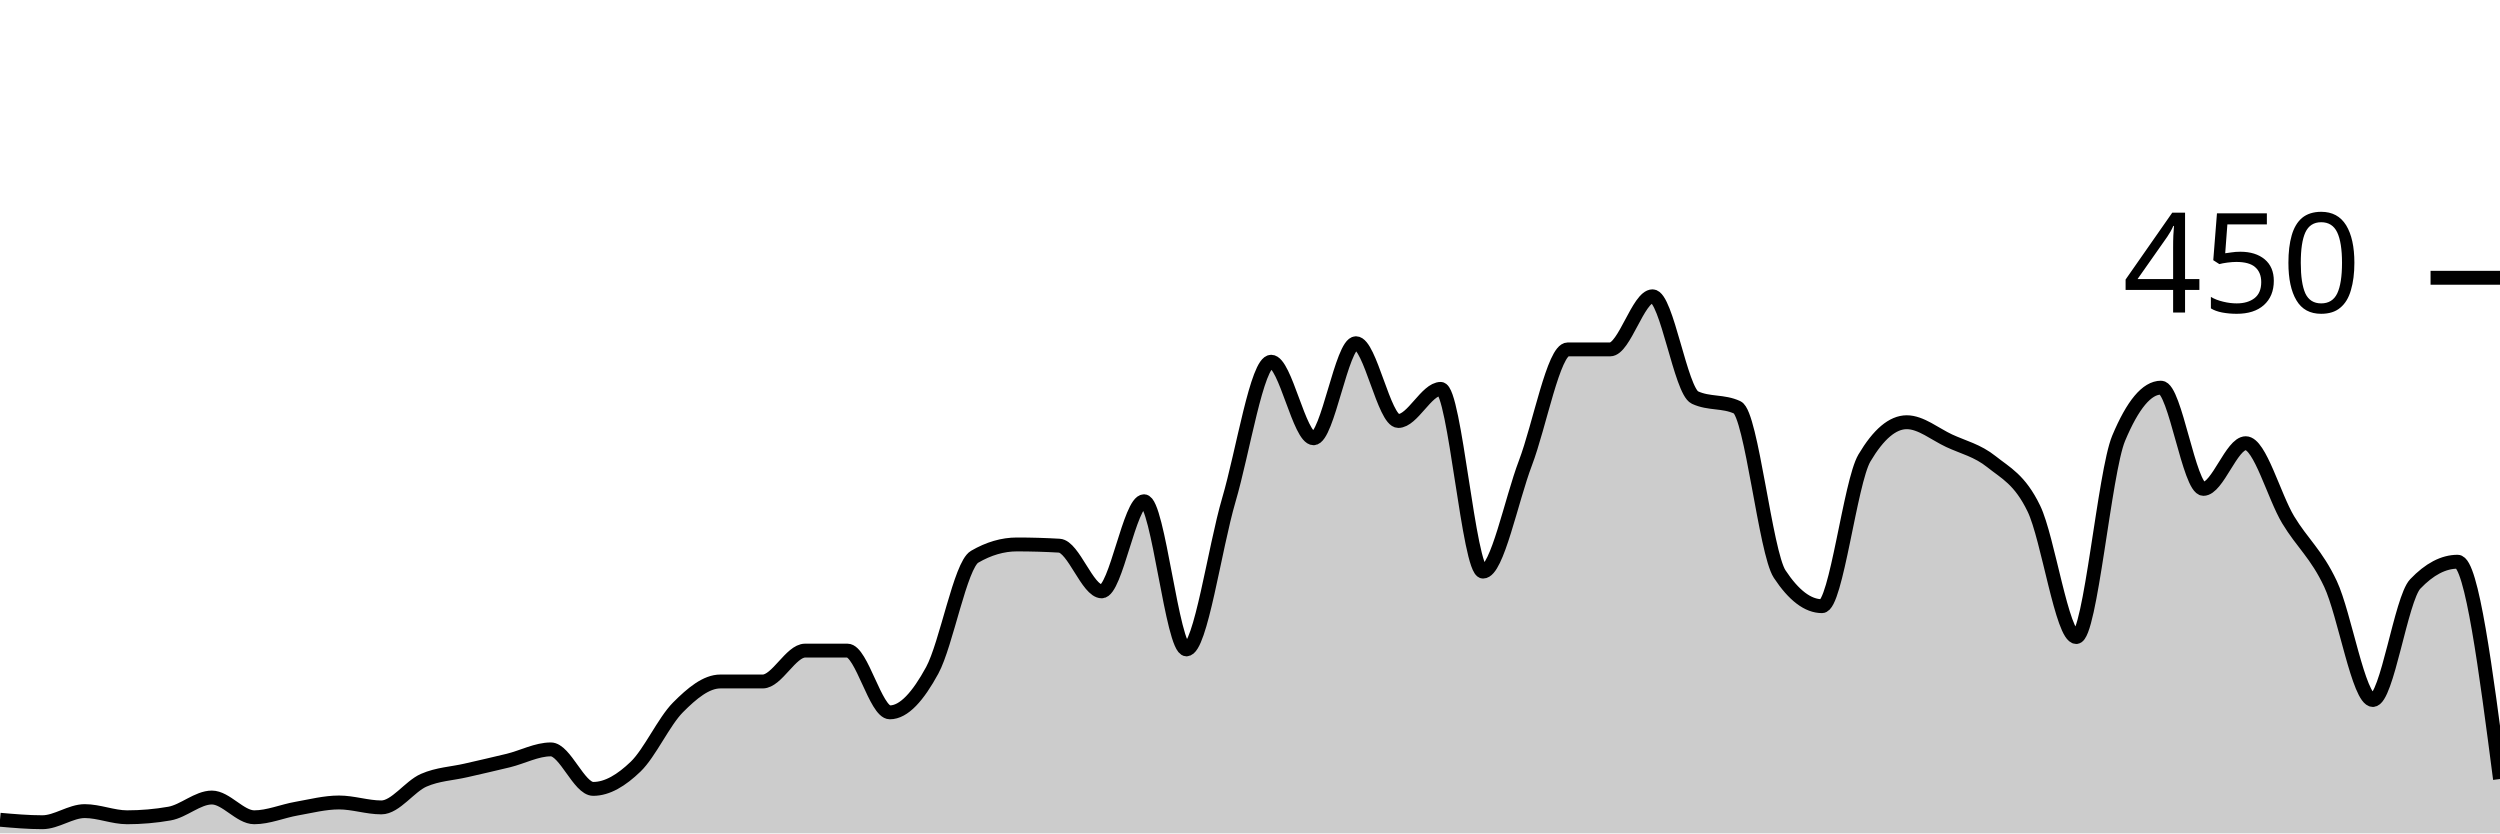
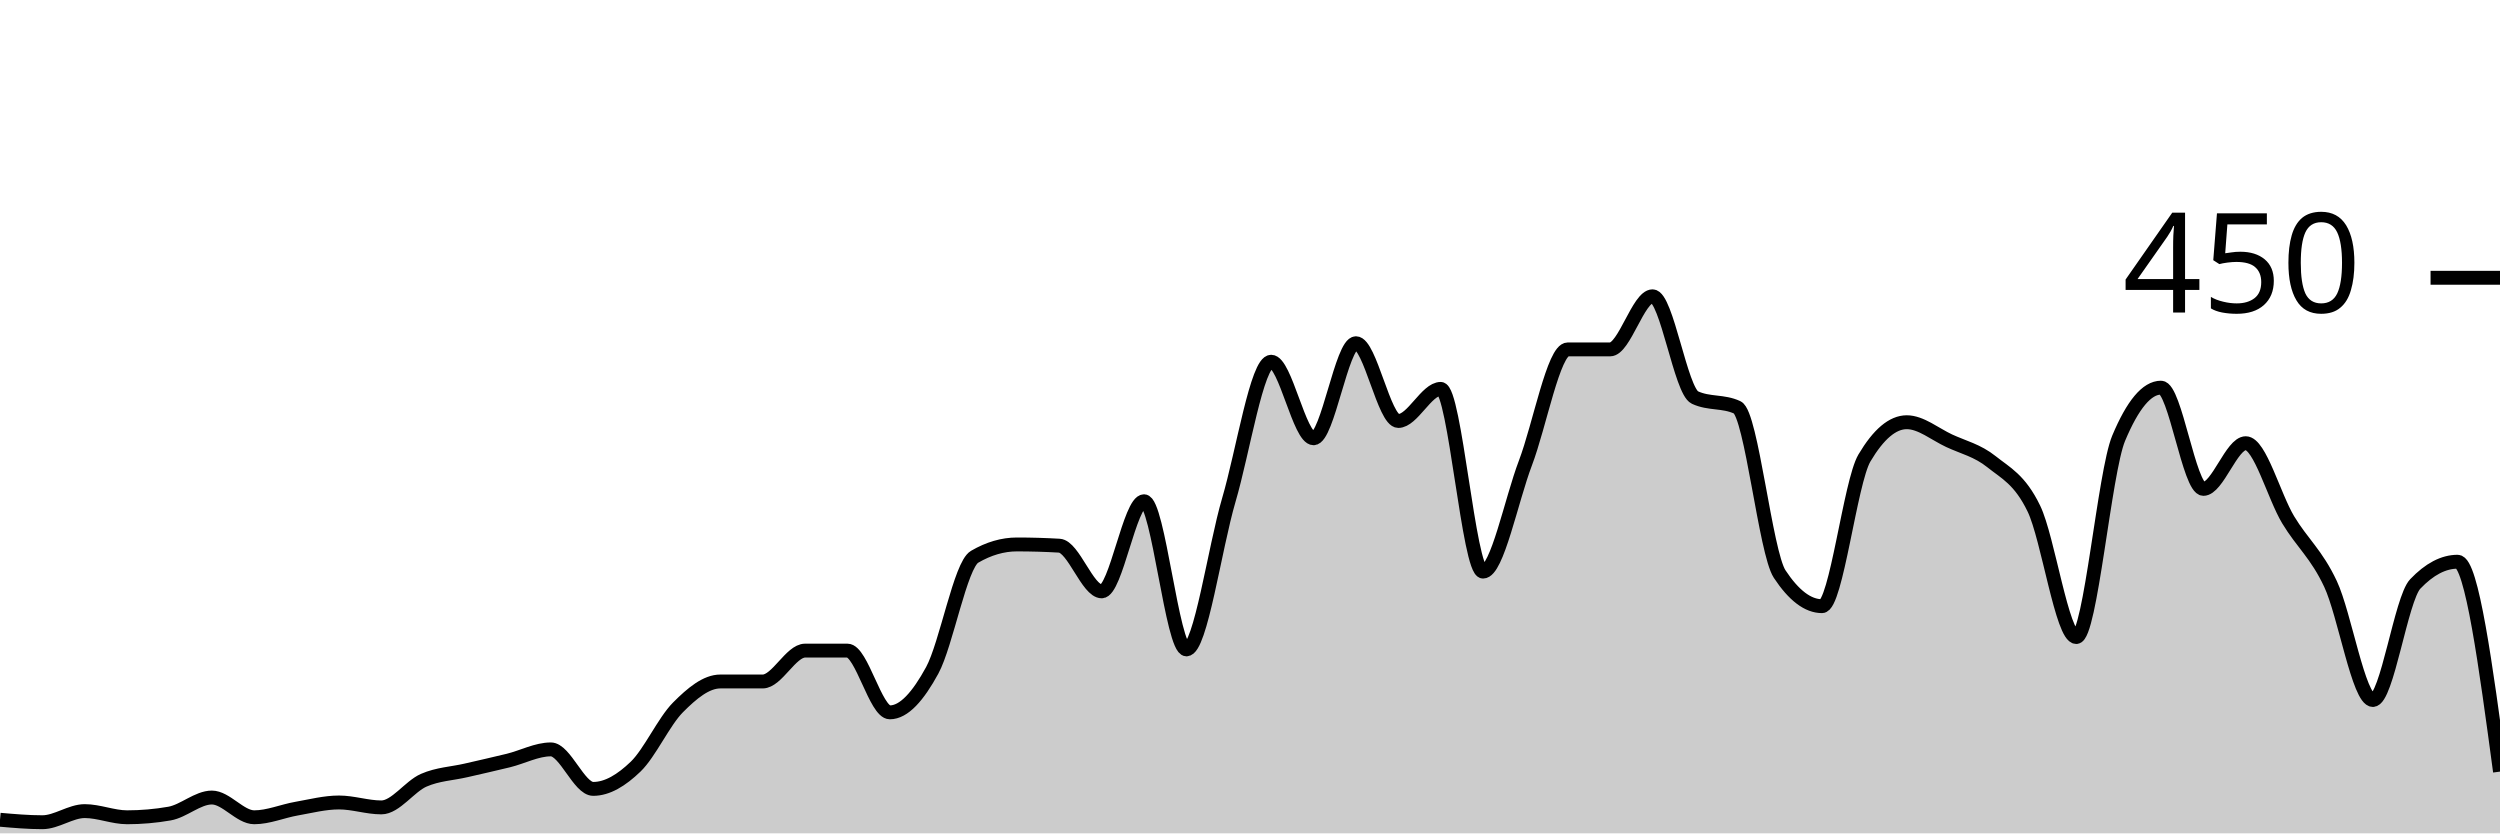
<svg xmlns="http://www.w3.org/2000/svg" viewBox="0 0 180 60">
  <g transform="translate(0,20)">
-     <path class="area" fill="rgba(0, 0, 0, 0.2)" d="M0,39.022C1.017,39.111,2.034,39.2,3.051,39.2C4.068,39.2,5.085,38.4,6.102,38.4C7.119,38.4,8.136,38.844,9.153,38.844C10.169,38.844,11.186,38.756,12.203,38.578C13.22,38.4,14.237,37.422,15.254,37.422C16.271,37.422,17.288,38.844,18.305,38.844C19.322,38.844,20.339,38.4,21.356,38.222C22.373,38.044,23.39,37.778,24.407,37.778C25.424,37.778,26.441,38.133,27.458,38.133C28.475,38.133,29.492,36.622,30.508,36.178C31.525,35.733,32.542,35.704,33.559,35.467C34.576,35.23,35.593,35.007,36.61,34.756C37.627,34.504,38.644,33.956,39.661,33.956C40.678,33.956,41.695,36.8,42.712,36.8C43.729,36.8,44.746,36.178,45.763,35.2C46.78,34.222,47.797,31.956,48.814,30.933C49.831,29.911,50.847,29.067,51.864,29.067C52.881,29.067,53.898,29.067,54.915,29.067C55.932,29.067,56.949,26.844,57.966,26.844C58.983,26.844,60,26.844,61.017,26.844C62.034,26.844,63.051,31.289,64.068,31.289C65.085,31.289,66.102,30.133,67.119,28.267C68.136,26.4,69.153,20.681,70.169,20.089C71.186,19.496,72.203,19.2,73.22,19.2C74.237,19.2,75.254,19.23,76.271,19.289C77.288,19.348,78.305,22.578,79.322,22.578C80.339,22.578,81.356,16.089,82.373,16.089C83.39,16.089,84.407,26.756,85.424,26.756C86.441,26.756,87.458,19.452,88.475,16C89.492,12.548,90.508,6.044,91.525,6.044C92.542,6.044,93.559,11.556,94.576,11.556C95.593,11.556,96.61,4.711,97.627,4.711C98.644,4.711,99.661,10.311,100.678,10.311C101.695,10.311,102.712,8,103.729,8C104.746,8,105.763,21.156,106.78,21.156C107.797,21.156,108.814,16,109.831,13.333C110.847,10.667,111.864,5.156,112.881,5.156C113.898,5.156,114.915,5.156,115.932,5.156C116.949,5.156,117.966,1.333,118.983,1.333C120,1.333,121.017,8.148,122.034,8.622C123.051,9.096,124.068,8.859,125.085,9.333C126.102,9.807,127.119,19.793,128.136,21.333C129.153,22.874,130.169,23.644,131.186,23.644C132.203,23.644,133.22,14.696,134.237,12.978C135.254,11.259,136.271,10.4,137.288,10.4C138.305,10.4,139.322,11.259,140.339,11.733C141.356,12.207,142.373,12.43,143.39,13.244C144.407,14.059,145.424,14.519,146.441,16.622C147.458,18.726,148.475,25.867,149.492,25.867C150.508,25.867,151.525,13.985,152.542,11.556C153.559,9.126,154.576,7.911,155.593,7.911C156.61,7.911,157.627,15.2,158.644,15.2C159.661,15.2,160.678,11.911,161.695,11.911C162.712,11.911,163.729,15.733,164.746,17.422C165.763,19.111,166.78,19.881,167.797,22.044C168.814,24.207,169.831,30.4,170.847,30.4C171.864,30.4,172.881,23.111,173.898,22.044C174.915,20.978,175.932,20.444,176.949,20.444C177.966,20.444,178.983,28.267,180,36.089L180,40C178.983,40,177.966,40,176.949,40C175.932,40,174.915,40,173.898,40C172.881,40,171.864,40,170.847,40C169.831,40,168.814,40,167.797,40C166.78,40,165.763,40,164.746,40C163.729,40,162.712,40,161.695,40C160.678,40,159.661,40,158.644,40C157.627,40,156.61,40,155.593,40C154.576,40,153.559,40,152.542,40C151.525,40,150.508,40,149.492,40C148.475,40,147.458,40,146.441,40C145.424,40,144.407,40,143.39,40C142.373,40,141.356,40,140.339,40C139.322,40,138.305,40,137.288,40C136.271,40,135.254,40,134.237,40C133.22,40,132.203,40,131.186,40C130.169,40,129.153,40,128.136,40C127.119,40,126.102,40,125.085,40C124.068,40,123.051,40,122.034,40C121.017,40,120,40,118.983,40C117.966,40,116.949,40,115.932,40C114.915,40,113.898,40,112.881,40C111.864,40,110.847,40,109.831,40C108.814,40,107.797,40,106.78,40C105.763,40,104.746,40,103.729,40C102.712,40,101.695,40,100.678,40C99.661,40,98.644,40,97.627,40C96.61,40,95.593,40,94.576,40C93.559,40,92.542,40,91.525,40C90.508,40,89.492,40,88.475,40C87.458,40,86.441,40,85.424,40C84.407,40,83.39,40,82.373,40C81.356,40,80.339,40,79.322,40C78.305,40,77.288,40,76.271,40C75.254,40,74.237,40,73.22,40C72.203,40,71.186,40,70.169,40C69.153,40,68.136,40,67.119,40C66.102,40,65.085,40,64.068,40C63.051,40,62.034,40,61.017,40C60,40,58.983,40,57.966,40C56.949,40,55.932,40,54.915,40C53.898,40,52.881,40,51.864,40C50.847,40,49.831,40,48.814,40C47.797,40,46.78,40,45.763,40C44.746,40,43.729,40,42.712,40C41.695,40,40.678,40,39.661,40C38.644,40,37.627,40,36.61,40C35.593,40,34.576,40,33.559,40C32.542,40,31.525,40,30.508,40C29.492,40,28.475,40,27.458,40C26.441,40,25.424,40,24.407,40C23.39,40,22.373,40,21.356,40C20.339,40,19.322,40,18.305,40C17.288,40,16.271,40,15.254,40C14.237,40,13.22,40,12.203,40C11.186,40,10.169,40,9.153,40C8.136,40,7.119,40,6.102,40C5.085,40,4.068,40,3.051,40C2.034,40,1.017,40,0,40Z" />
-     <path class="line" stroke="black" fill="none" d="M0,39.022C1.017,39.111,2.034,39.2,3.051,39.2C4.068,39.2,5.085,38.4,6.102,38.4C7.119,38.4,8.136,38.844,9.153,38.844C10.169,38.844,11.186,38.756,12.203,38.578C13.22,38.4,14.237,37.422,15.254,37.422C16.271,37.422,17.288,38.844,18.305,38.844C19.322,38.844,20.339,38.4,21.356,38.222C22.373,38.044,23.39,37.778,24.407,37.778C25.424,37.778,26.441,38.133,27.458,38.133C28.475,38.133,29.492,36.622,30.508,36.178C31.525,35.733,32.542,35.704,33.559,35.467C34.576,35.23,35.593,35.007,36.61,34.756C37.627,34.504,38.644,33.956,39.661,33.956C40.678,33.956,41.695,36.8,42.712,36.8C43.729,36.8,44.746,36.178,45.763,35.2C46.78,34.222,47.797,31.956,48.814,30.933C49.831,29.911,50.847,29.067,51.864,29.067C52.881,29.067,53.898,29.067,54.915,29.067C55.932,29.067,56.949,26.844,57.966,26.844C58.983,26.844,60,26.844,61.017,26.844C62.034,26.844,63.051,31.289,64.068,31.289C65.085,31.289,66.102,30.133,67.119,28.267C68.136,26.4,69.153,20.681,70.169,20.089C71.186,19.496,72.203,19.2,73.22,19.2C74.237,19.2,75.254,19.23,76.271,19.289C77.288,19.348,78.305,22.578,79.322,22.578C80.339,22.578,81.356,16.089,82.373,16.089C83.39,16.089,84.407,26.756,85.424,26.756C86.441,26.756,87.458,19.452,88.475,16C89.492,12.548,90.508,6.044,91.525,6.044C92.542,6.044,93.559,11.556,94.576,11.556C95.593,11.556,96.61,4.711,97.627,4.711C98.644,4.711,99.661,10.311,100.678,10.311C101.695,10.311,102.712,8,103.729,8C104.746,8,105.763,21.156,106.78,21.156C107.797,21.156,108.814,16,109.831,13.333C110.847,10.667,111.864,5.156,112.881,5.156C113.898,5.156,114.915,5.156,115.932,5.156C116.949,5.156,117.966,1.333,118.983,1.333C120,1.333,121.017,8.148,122.034,8.622C123.051,9.096,124.068,8.859,125.085,9.333C126.102,9.807,127.119,19.793,128.136,21.333C129.153,22.874,130.169,23.644,131.186,23.644C132.203,23.644,133.22,14.696,134.237,12.978C135.254,11.259,136.271,10.4,137.288,10.4C138.305,10.4,139.322,11.259,140.339,11.733C141.356,12.207,142.373,12.43,143.39,13.244C144.407,14.059,145.424,14.519,146.441,16.622C147.458,18.726,148.475,25.867,149.492,25.867C150.508,25.867,151.525,13.985,152.542,11.556C153.559,9.126,154.576,7.911,155.593,7.911C156.61,7.911,157.627,15.2,158.644,15.2C159.661,15.2,160.678,11.911,161.695,11.911C162.712,11.911,163.729,15.733,164.746,17.422C165.763,19.111,166.78,19.881,167.797,22.044C168.814,24.207,169.831,30.4,170.847,30.4C171.864,30.4,172.881,23.111,173.898,22.044C174.915,20.978,175.932,20.444,176.949,20.444C177.966,20.444,178.983,28.267,180,36.089" />
+     <path class="area" fill="rgba(0, 0, 0, 0.2)" d="M0,39.022C1.017,39.111,2.034,39.2,3.051,39.2C4.068,39.2,5.085,38.4,6.102,38.4C7.119,38.4,8.136,38.844,9.153,38.844C10.169,38.844,11.186,38.756,12.203,38.578C13.22,38.4,14.237,37.422,15.254,37.422C16.271,37.422,17.288,38.844,18.305,38.844C19.322,38.844,20.339,38.4,21.356,38.222C22.373,38.044,23.39,37.778,24.407,37.778C25.424,37.778,26.441,38.133,27.458,38.133C28.475,38.133,29.492,36.622,30.508,36.178C31.525,35.733,32.542,35.704,33.559,35.467C34.576,35.23,35.593,35.007,36.61,34.756C37.627,34.504,38.644,33.956,39.661,33.956C40.678,33.956,41.695,36.8,42.712,36.8C43.729,36.8,44.746,36.178,45.763,35.2C46.78,34.222,47.797,31.956,48.814,30.933C49.831,29.911,50.847,29.067,51.864,29.067C52.881,29.067,53.898,29.067,54.915,29.067C55.932,29.067,56.949,26.844,57.966,26.844C58.983,26.844,60,26.844,61.017,26.844C62.034,26.844,63.051,31.289,64.068,31.289C65.085,31.289,66.102,30.133,67.119,28.267C68.136,26.4,69.153,20.681,70.169,20.089C71.186,19.496,72.203,19.2,73.22,19.2C74.237,19.2,75.254,19.23,76.271,19.289C77.288,19.348,78.305,22.578,79.322,22.578C80.339,22.578,81.356,16.089,82.373,16.089C83.39,16.089,84.407,26.756,85.424,26.756C86.441,26.756,87.458,19.452,88.475,16C89.492,12.548,90.508,6.044,91.525,6.044C92.542,6.044,93.559,11.556,94.576,11.556C95.593,11.556,96.61,4.711,97.627,4.711C98.644,4.711,99.661,10.311,100.678,10.311C101.695,10.311,102.712,8,103.729,8C104.746,8,105.763,21.156,106.78,21.156C107.797,21.156,108.814,16,109.831,13.333C110.847,10.667,111.864,5.156,112.881,5.156C113.898,5.156,114.915,5.156,115.932,5.156C116.949,5.156,117.966,1.333,118.983,1.333C120,1.333,121.017,8.148,122.034,8.622C123.051,9.096,124.068,8.859,125.085,9.333C126.102,9.807,127.119,19.793,128.136,21.333C129.153,22.874,130.169,23.644,131.186,23.644C132.203,23.644,133.22,14.696,134.237,12.978C135.254,11.259,136.271,10.4,137.288,10.4C138.305,10.4,139.322,11.259,140.339,11.733C141.356,12.207,142.373,12.43,143.39,13.244C144.407,14.059,145.424,14.519,146.441,16.622C147.458,18.726,148.475,25.867,149.492,25.867C150.508,25.867,151.525,13.985,152.542,11.556C153.559,9.126,154.576,7.911,155.593,7.911C156.61,7.911,157.627,15.2,158.644,15.2C159.661,15.2,160.678,11.911,161.695,11.911C162.712,11.911,163.729,15.733,164.746,17.422C165.763,19.111,166.78,19.881,167.797,22.044C168.814,24.207,169.831,30.4,170.847,30.4C171.864,30.4,172.881,23.111,173.898,22.044C174.915,20.978,175.932,20.444,176.949,20.444C177.966,20.444,178.983,28,180,35.556L180,40C178.983,40,177.966,40,176.949,40C175.932,40,174.915,40,173.898,40C172.881,40,171.864,40,170.847,40C169.831,40,168.814,40,167.797,40C166.78,40,165.763,40,164.746,40C163.729,40,162.712,40,161.695,40C160.678,40,159.661,40,158.644,40C157.627,40,156.61,40,155.593,40C154.576,40,153.559,40,152.542,40C151.525,40,150.508,40,149.492,40C148.475,40,147.458,40,146.441,40C145.424,40,144.407,40,143.39,40C142.373,40,141.356,40,140.339,40C139.322,40,138.305,40,137.288,40C136.271,40,135.254,40,134.237,40C133.22,40,132.203,40,131.186,40C130.169,40,129.153,40,128.136,40C127.119,40,126.102,40,125.085,40C124.068,40,123.051,40,122.034,40C121.017,40,120,40,118.983,40C117.966,40,116.949,40,115.932,40C114.915,40,113.898,40,112.881,40C111.864,40,110.847,40,109.831,40C108.814,40,107.797,40,106.78,40C105.763,40,104.746,40,103.729,40C102.712,40,101.695,40,100.678,40C99.661,40,98.644,40,97.627,40C96.61,40,95.593,40,94.576,40C93.559,40,92.542,40,91.525,40C90.508,40,89.492,40,88.475,40C87.458,40,86.441,40,85.424,40C84.407,40,83.39,40,82.373,40C81.356,40,80.339,40,79.322,40C78.305,40,77.288,40,76.271,40C75.254,40,74.237,40,73.22,40C72.203,40,71.186,40,70.169,40C69.153,40,68.136,40,67.119,40C66.102,40,65.085,40,64.068,40C63.051,40,62.034,40,61.017,40C60,40,58.983,40,57.966,40C56.949,40,55.932,40,54.915,40C53.898,40,52.881,40,51.864,40C50.847,40,49.831,40,48.814,40C47.797,40,46.78,40,45.763,40C44.746,40,43.729,40,42.712,40C41.695,40,40.678,40,39.661,40C38.644,40,37.627,40,36.61,40C35.593,40,34.576,40,33.559,40C32.542,40,31.525,40,30.508,40C29.492,40,28.475,40,27.458,40C26.441,40,25.424,40,24.407,40C23.39,40,22.373,40,21.356,40C20.339,40,19.322,40,18.305,40C17.288,40,16.271,40,15.254,40C14.237,40,13.22,40,12.203,40C11.186,40,10.169,40,9.153,40C8.136,40,7.119,40,6.102,40C5.085,40,4.068,40,3.051,40C2.034,40,1.017,40,0,40Z" />
+     <path class="line" stroke="black" fill="none" d="M0,39.022C1.017,39.111,2.034,39.2,3.051,39.2C4.068,39.2,5.085,38.4,6.102,38.4C7.119,38.4,8.136,38.844,9.153,38.844C10.169,38.844,11.186,38.756,12.203,38.578C13.22,38.4,14.237,37.422,15.254,37.422C16.271,37.422,17.288,38.844,18.305,38.844C19.322,38.844,20.339,38.4,21.356,38.222C22.373,38.044,23.39,37.778,24.407,37.778C25.424,37.778,26.441,38.133,27.458,38.133C28.475,38.133,29.492,36.622,30.508,36.178C31.525,35.733,32.542,35.704,33.559,35.467C34.576,35.23,35.593,35.007,36.61,34.756C37.627,34.504,38.644,33.956,39.661,33.956C40.678,33.956,41.695,36.8,42.712,36.8C43.729,36.8,44.746,36.178,45.763,35.2C46.78,34.222,47.797,31.956,48.814,30.933C49.831,29.911,50.847,29.067,51.864,29.067C52.881,29.067,53.898,29.067,54.915,29.067C55.932,29.067,56.949,26.844,57.966,26.844C58.983,26.844,60,26.844,61.017,26.844C62.034,26.844,63.051,31.289,64.068,31.289C65.085,31.289,66.102,30.133,67.119,28.267C68.136,26.4,69.153,20.681,70.169,20.089C71.186,19.496,72.203,19.2,73.22,19.2C74.237,19.2,75.254,19.23,76.271,19.289C77.288,19.348,78.305,22.578,79.322,22.578C80.339,22.578,81.356,16.089,82.373,16.089C83.39,16.089,84.407,26.756,85.424,26.756C86.441,26.756,87.458,19.452,88.475,16C89.492,12.548,90.508,6.044,91.525,6.044C92.542,6.044,93.559,11.556,94.576,11.556C95.593,11.556,96.61,4.711,97.627,4.711C98.644,4.711,99.661,10.311,100.678,10.311C101.695,10.311,102.712,8,103.729,8C104.746,8,105.763,21.156,106.78,21.156C107.797,21.156,108.814,16,109.831,13.333C110.847,10.667,111.864,5.156,112.881,5.156C113.898,5.156,114.915,5.156,115.932,5.156C116.949,5.156,117.966,1.333,118.983,1.333C120,1.333,121.017,8.148,122.034,8.622C123.051,9.096,124.068,8.859,125.085,9.333C126.102,9.807,127.119,19.793,128.136,21.333C129.153,22.874,130.169,23.644,131.186,23.644C132.203,23.644,133.22,14.696,134.237,12.978C135.254,11.259,136.271,10.4,137.288,10.4C138.305,10.4,139.322,11.259,140.339,11.733C141.356,12.207,142.373,12.43,143.39,13.244C144.407,14.059,145.424,14.519,146.441,16.622C147.458,18.726,148.475,25.867,149.492,25.867C150.508,25.867,151.525,13.985,152.542,11.556C153.559,9.126,154.576,7.911,155.593,7.911C156.61,7.911,157.627,15.2,158.644,15.2C159.661,15.2,160.678,11.911,161.695,11.911C162.712,11.911,163.729,15.733,164.746,17.422C165.763,19.111,166.78,19.881,167.797,22.044C168.814,24.207,169.831,30.4,170.847,30.4C171.864,30.4,172.881,23.111,173.898,22.044C174.915,20.978,175.932,20.444,176.949,20.444C177.966,20.444,178.983,28,180,35.556" />
    <path class="axis-ceiling" stroke-width="1" stroke="black" fill="none" d="M175,0L180,0" />
    <text class="axis-ceiling-label" font-family="sans-serif" text-anchor="end" font-size="10px" x="170" y="2.5">450</text>
  </g>
</svg>
